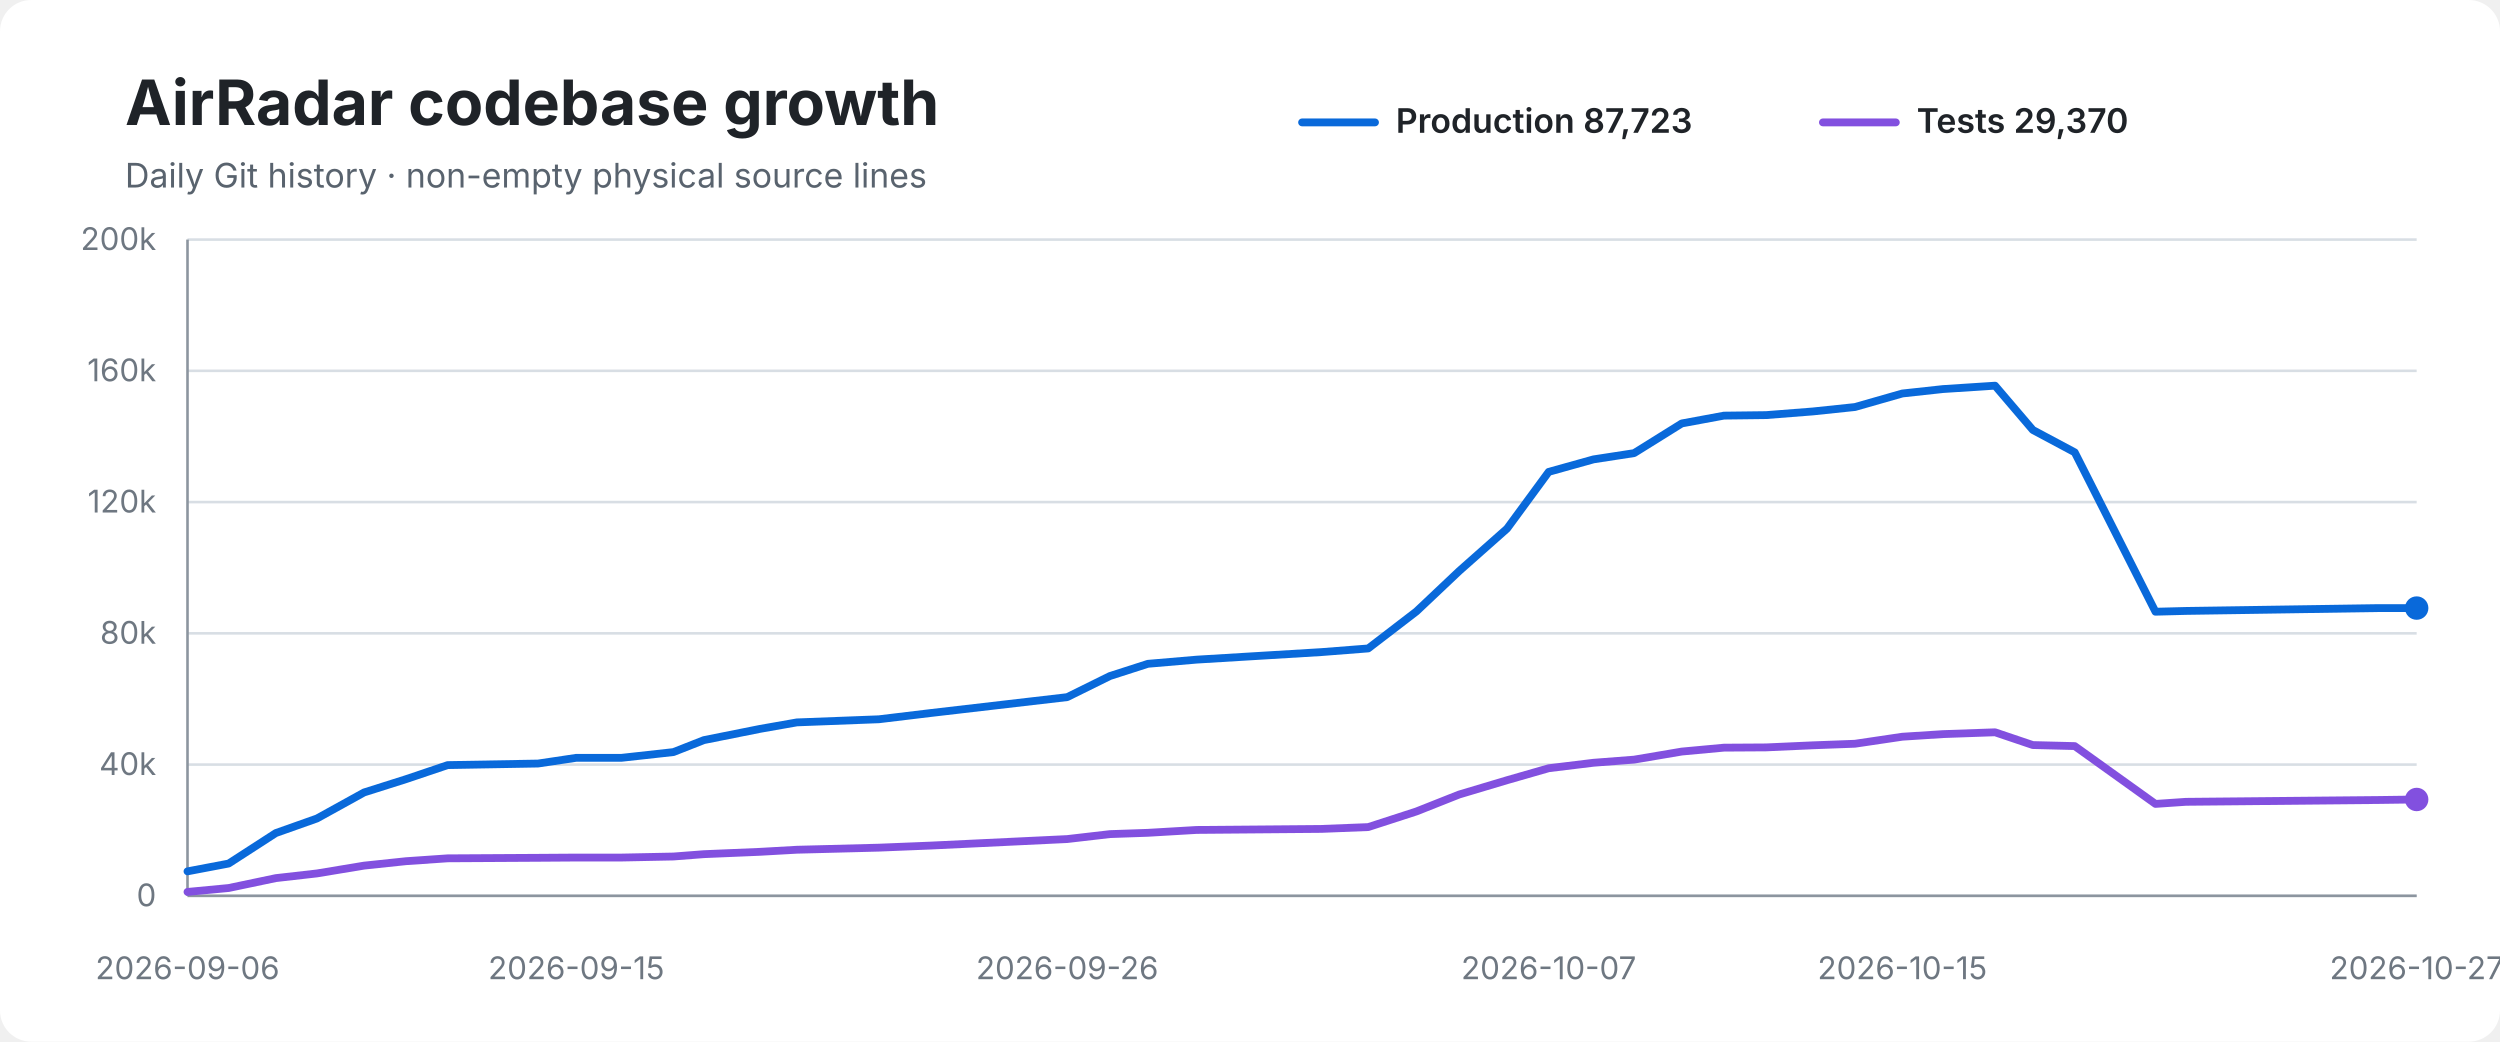
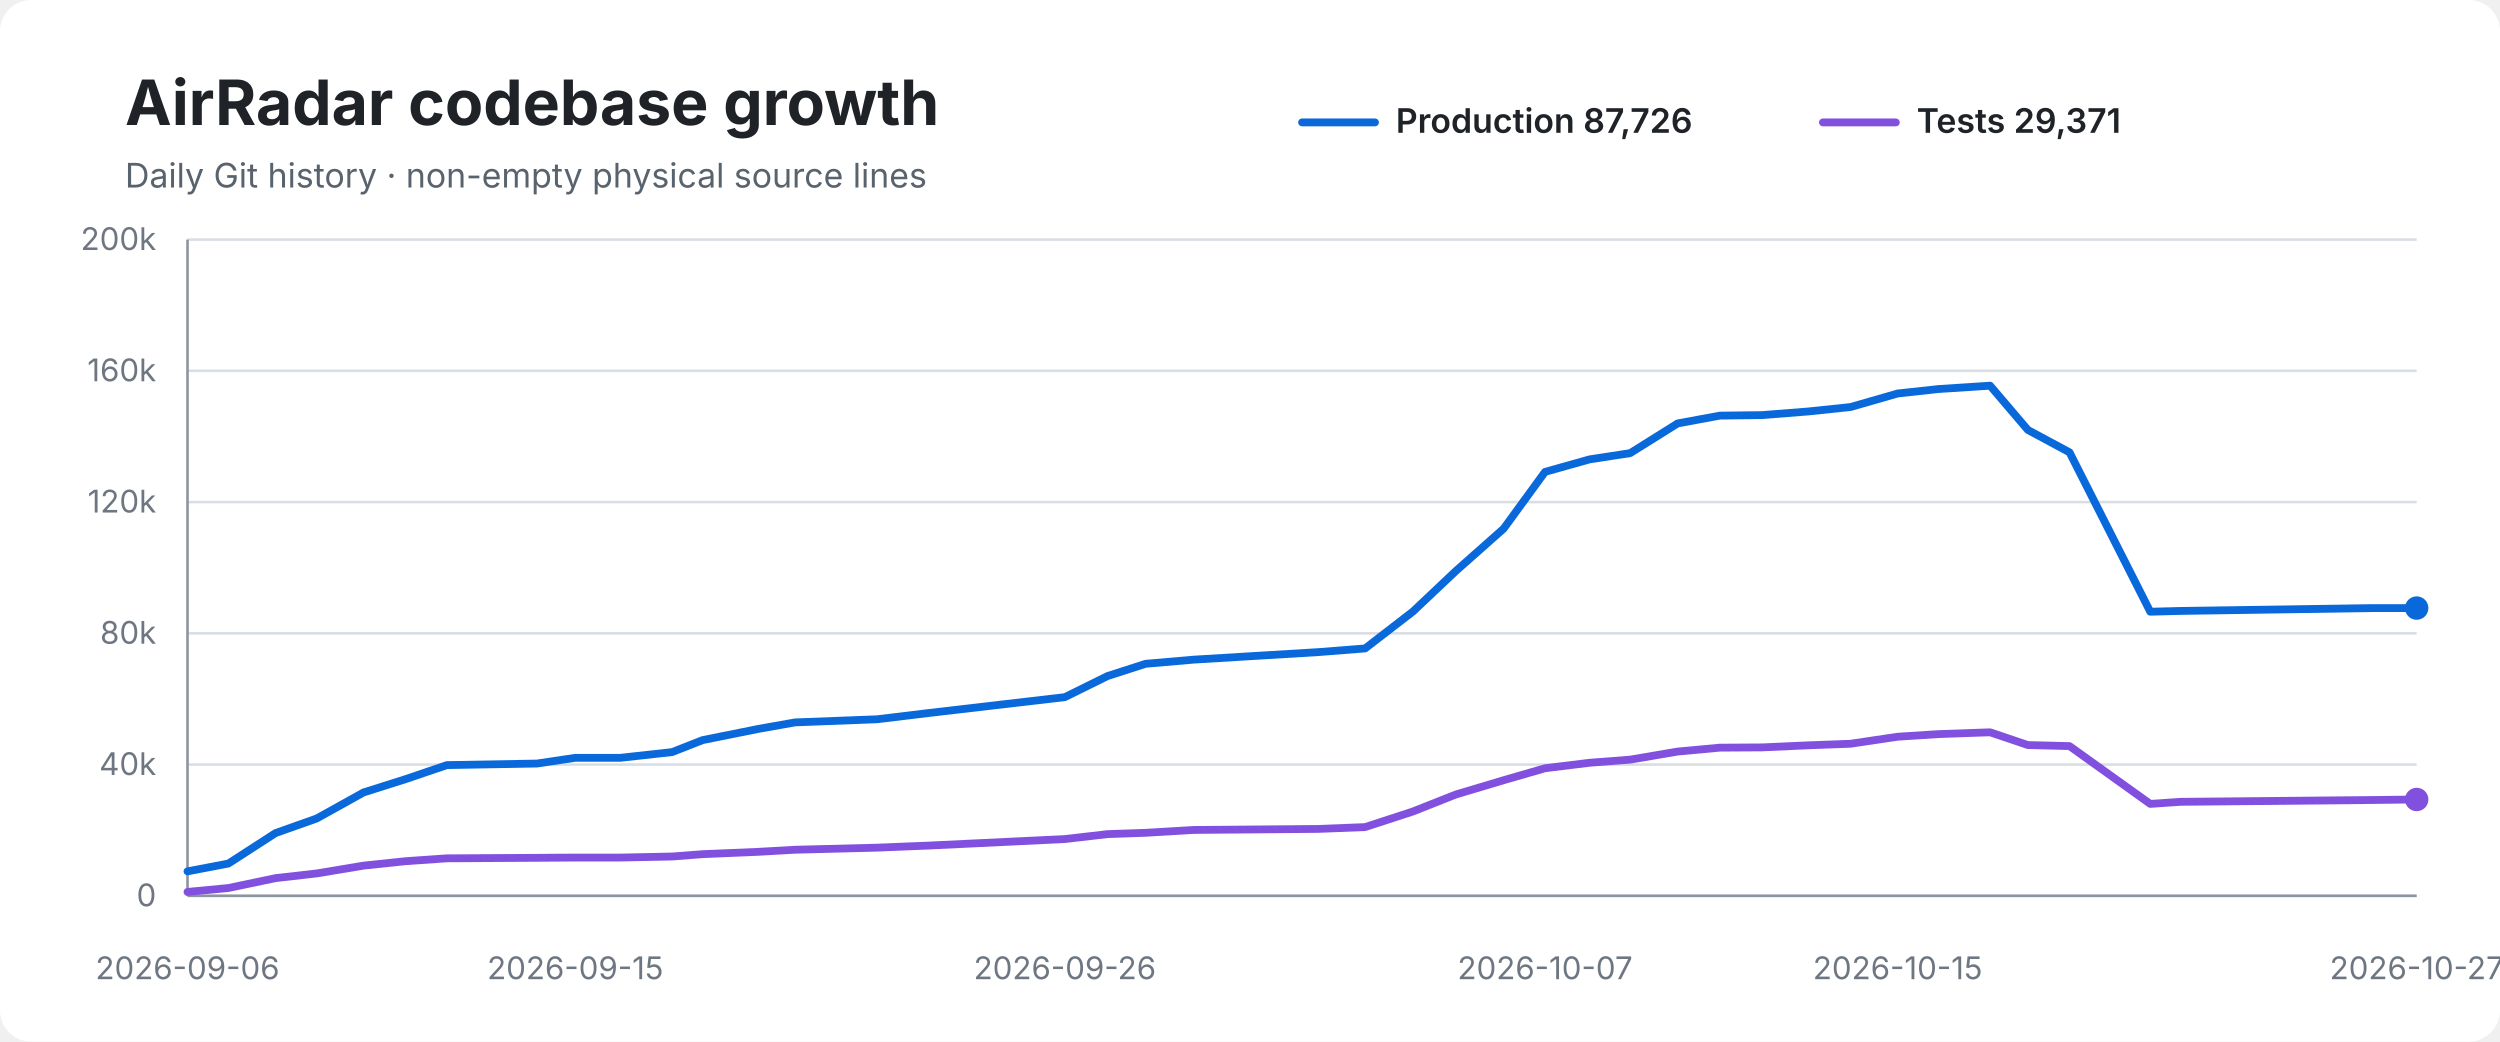
<svg xmlns="http://www.w3.org/2000/svg" width="960" height="400" viewBox="0 0 960 400" role="img" aria-labelledby="title desc">
  <rect width="100%" height="100%" rx="12" fill="#ffffff" />
  <text x="48" y="48" font-family="-apple-system,BlinkMacSystemFont,Segoe UI,sans-serif" font-size="24" font-weight="700" fill="#1f2328">AirRadar codebase growth</text>
  <text x="48" y="72" font-family="-apple-system,BlinkMacSystemFont,Segoe UI,sans-serif" font-size="13" fill="#59636e">Daily Git history · non-empty physical source lines</text>
  <line x1="500" y1="47" x2="528" y2="47" stroke="#0969da" stroke-width="3" stroke-linecap="round" />
-   <text x="536" y="51" font-family="-apple-system,BlinkMacSystemFont,Segoe UI,sans-serif" font-size="13" font-weight="600" fill="#1f2328">Production 87,723</text>
+   <text x="536" y="51" font-family="-apple-system,BlinkMacSystemFont,Segoe UI,sans-serif" font-size="13" font-weight="600" fill="#1f2328">Production 87,726</text>
  <line x1="700" y1="47" x2="728" y2="47" stroke="#8250df" stroke-width="3" stroke-linecap="round" />
-   <text x="736" y="51" font-family="-apple-system,BlinkMacSystemFont,Segoe UI,sans-serif" font-size="13" font-weight="600" fill="#1f2328">Tests 29,370</text>
+   <text x="736" y="51" font-family="-apple-system,BlinkMacSystemFont,Segoe UI,sans-serif" font-size="13" font-weight="600" fill="#1f2328">Tests 29,371</text>
  <line x1="72" y1="92.0" x2="928" y2="92.0" stroke="#d8dee4" stroke-width="1" />
  <text x="60" y="96.0" text-anchor="end" font-family="-apple-system,BlinkMacSystemFont,Segoe UI,sans-serif" font-size="12" fill="#6e7781">200k</text>
  <line x1="72" y1="142.4" x2="928" y2="142.4" stroke="#d8dee4" stroke-width="1" />
  <text x="60" y="146.4" text-anchor="end" font-family="-apple-system,BlinkMacSystemFont,Segoe UI,sans-serif" font-size="12" fill="#6e7781">160k</text>
  <line x1="72" y1="192.8" x2="928" y2="192.8" stroke="#d8dee4" stroke-width="1" />
  <text x="60" y="196.8" text-anchor="end" font-family="-apple-system,BlinkMacSystemFont,Segoe UI,sans-serif" font-size="12" fill="#6e7781">120k</text>
  <line x1="72" y1="243.2" x2="928" y2="243.2" stroke="#d8dee4" stroke-width="1" />
  <text x="60" y="247.2" text-anchor="end" font-family="-apple-system,BlinkMacSystemFont,Segoe UI,sans-serif" font-size="12" fill="#6e7781">80k</text>
  <line x1="72" y1="293.6" x2="928" y2="293.6" stroke="#d8dee4" stroke-width="1" />
  <text x="60" y="297.6" text-anchor="end" font-family="-apple-system,BlinkMacSystemFont,Segoe UI,sans-serif" font-size="12" fill="#6e7781">40k</text>
  <line x1="72" y1="344.0" x2="928" y2="344.0" stroke="#d8dee4" stroke-width="1" />
  <text x="60" y="348.0" text-anchor="end" font-family="-apple-system,BlinkMacSystemFont,Segoe UI,sans-serif" font-size="12" fill="#6e7781">0</text>
  <line x1="72" y1="92" x2="72" y2="344" stroke="#8c959f" stroke-width="1" />
  <line x1="72" y1="344" x2="928" y2="344" stroke="#8c959f" stroke-width="1" />
-   <path d="M 72.0 334.6 L 87.8 331.6 L 105.9 319.9 L 121.7 314.3 L 139.8 304.3 L 155.9 299.2 L 171.9 293.8 L 206.6 293.2 L 221.3 291.0 L 238.7 291.0 L 258.6 288.8 L 270.3 284.2 L 291.8 279.9 L 306.0 277.4 L 337.5 276.2 L 357.4 273.8 L 409.8 267.7 L 426.2 259.6 L 440.8 254.9 L 459.5 253.3 L 507.5 250.4 L 525.4 249.0 L 543.9 234.8 L 560.3 219.3 L 578.7 203.0 L 594.7 181.2 L 611.9 176.4 L 627.5 174.0 L 645.8 162.6 L 662.0 159.6 L 678.2 159.4 L 696.1 158.0 L 712.3 156.3 L 730.5 151.1 L 746.1 149.4 L 766.1 148.1 L 780.6 165.1 L 796.7 173.7 L 827.7 234.9 L 839.4 234.6 L 913.5 233.5 L 928.0 233.5" fill="none" stroke="#0969da" stroke-width="3" stroke-linecap="round" stroke-linejoin="round" />
-   <path d="M 72.0 342.5 L 87.8 341.0 L 105.9 337.2 L 121.7 335.4 L 139.8 332.4 L 155.9 330.7 L 171.9 329.6 L 206.6 329.4 L 221.3 329.3 L 238.7 329.3 L 258.6 328.9 L 270.3 328.0 L 291.8 327.1 L 306.0 326.3 L 337.5 325.5 L 357.4 324.7 L 409.8 322.2 L 426.2 320.3 L 440.8 319.8 L 459.5 318.7 L 507.5 318.3 L 525.4 317.6 L 543.9 311.6 L 560.3 305.1 L 578.7 299.6 L 594.7 295.0 L 611.9 292.9 L 627.5 291.7 L 645.8 288.6 L 662.0 287.1 L 678.2 287.0 L 696.1 286.2 L 712.3 285.6 L 730.5 282.9 L 746.1 281.9 L 766.1 281.2 L 780.6 286.1 L 796.7 286.5 L 827.7 308.7 L 839.4 307.9 L 913.5 307.2 L 928.0 307.0" fill="none" stroke="#8250df" stroke-width="3" stroke-linecap="round" stroke-linejoin="round" />
+   <path d="M 72.0 334.6 L 87.7 331.6 L 105.8 319.9 L 121.6 314.3 L 139.6 304.3 L 155.7 299.2 L 171.6 293.8 L 206.2 293.2 L 220.9 291.0 L 238.2 291.0 L 258.1 288.8 L 269.8 284.2 L 291.2 279.9 L 305.3 277.4 L 336.8 276.2 L 356.6 273.8 L 408.9 267.7 L 425.3 259.6 L 439.9 254.9 L 458.4 253.3 L 506.4 250.4 L 524.2 249.0 L 542.6 234.8 L 559.0 219.3 L 577.4 203.0 L 593.3 181.2 L 610.4 176.4 L 626.0 174.0 L 644.2 162.6 L 660.4 159.6 L 676.6 159.4 L 694.4 158.0 L 710.6 156.3 L 728.7 151.1 L 744.3 149.4 L 764.2 148.1 L 778.7 165.1 L 794.7 173.7 L 825.7 234.9 L 837.3 234.6 L 911.3 233.5 L 928.0 233.5" fill="none" stroke="#0969da" stroke-width="3" stroke-linecap="round" stroke-linejoin="round" />
+   <path d="M 72.0 342.5 L 87.7 341.0 L 105.8 337.2 L 121.6 335.4 L 139.6 332.4 L 155.7 330.7 L 171.6 329.6 L 206.2 329.4 L 220.9 329.3 L 238.2 329.3 L 258.1 328.9 L 269.8 328.0 L 291.2 327.1 L 305.3 326.3 L 336.8 325.5 L 356.6 324.7 L 408.9 322.2 L 425.3 320.3 L 439.9 319.8 L 458.4 318.7 L 506.4 318.3 L 524.2 317.6 L 542.6 311.6 L 559.0 305.1 L 577.4 299.6 L 593.3 295.0 L 610.4 292.9 L 626.0 291.7 L 644.2 288.6 L 660.4 287.1 L 676.6 287.0 L 694.4 286.2 L 710.6 285.6 L 728.7 282.9 L 744.3 281.9 L 764.2 281.2 L 778.7 286.1 L 794.7 286.5 L 825.7 308.7 L 837.3 307.9 L 911.3 307.2 L 928.0 307.0" fill="none" stroke="#8250df" stroke-width="3" stroke-linecap="round" stroke-linejoin="round" />
  <circle cx="928.0" cy="233.5" r="4.5" fill="#0969da" />
  <circle cx="928.0" cy="307.0" r="4.5" fill="#8250df" />
  <text x="72.0" y="376" text-anchor="middle" font-family="-apple-system,BlinkMacSystemFont,Segoe UI,sans-serif" font-size="12" fill="#6e7781">2026-09-06</text>
-   <text x="221.3" y="376" text-anchor="middle" font-family="-apple-system,BlinkMacSystemFont,Segoe UI,sans-serif" font-size="12" fill="#6e7781">2026-09-15</text>
-   <text x="409.8" y="376" text-anchor="middle" font-family="-apple-system,BlinkMacSystemFont,Segoe UI,sans-serif" font-size="12" fill="#6e7781">2026-09-26</text>
-   <text x="594.7" y="376" text-anchor="middle" font-family="-apple-system,BlinkMacSystemFont,Segoe UI,sans-serif" font-size="12" fill="#6e7781">2026-10-07</text>
-   <text x="730.5" y="376" text-anchor="middle" font-family="-apple-system,BlinkMacSystemFont,Segoe UI,sans-serif" font-size="12" fill="#6e7781">2026-10-15</text>
+   <text x="220.9" y="376" text-anchor="middle" font-family="-apple-system,BlinkMacSystemFont,Segoe UI,sans-serif" font-size="12" fill="#6e7781">2026-09-15</text>
+   <text x="408.9" y="376" text-anchor="middle" font-family="-apple-system,BlinkMacSystemFont,Segoe UI,sans-serif" font-size="12" fill="#6e7781">2026-09-26</text>
+   <text x="593.3" y="376" text-anchor="middle" font-family="-apple-system,BlinkMacSystemFont,Segoe UI,sans-serif" font-size="12" fill="#6e7781">2026-10-07</text>
+   <text x="728.7" y="376" text-anchor="middle" font-family="-apple-system,BlinkMacSystemFont,Segoe UI,sans-serif" font-size="12" fill="#6e7781">2026-10-15</text>
  <text x="928.0" y="376" text-anchor="middle" font-family="-apple-system,BlinkMacSystemFont,Segoe UI,sans-serif" font-size="12" fill="#6e7781">2026-10-27</text>
</svg>
